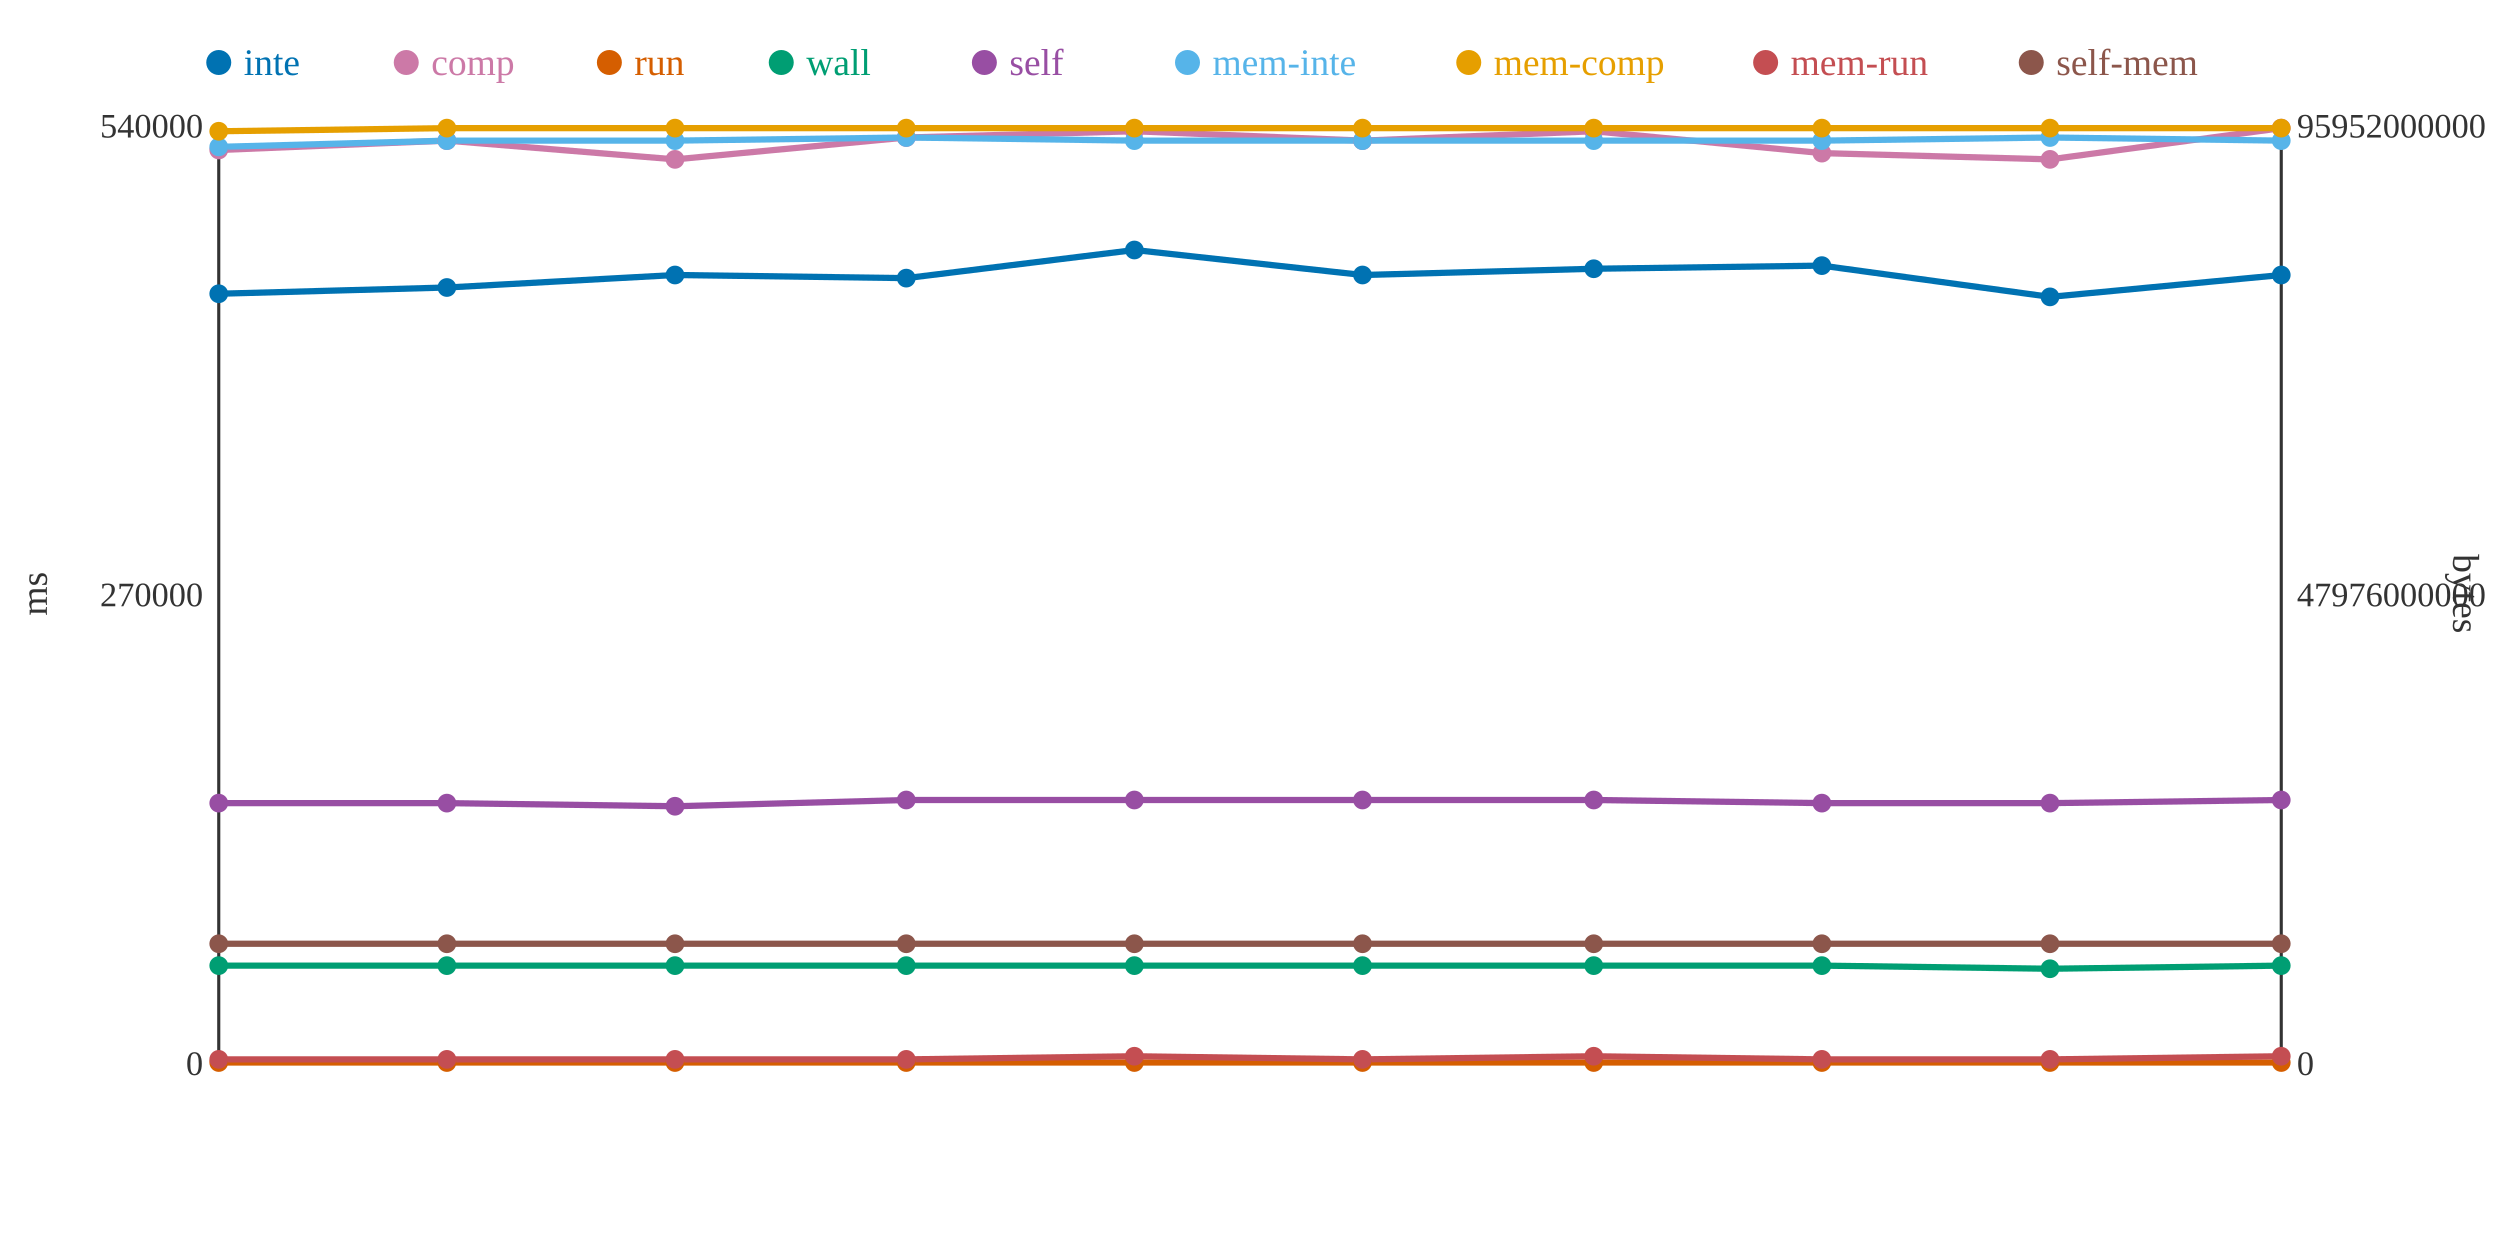
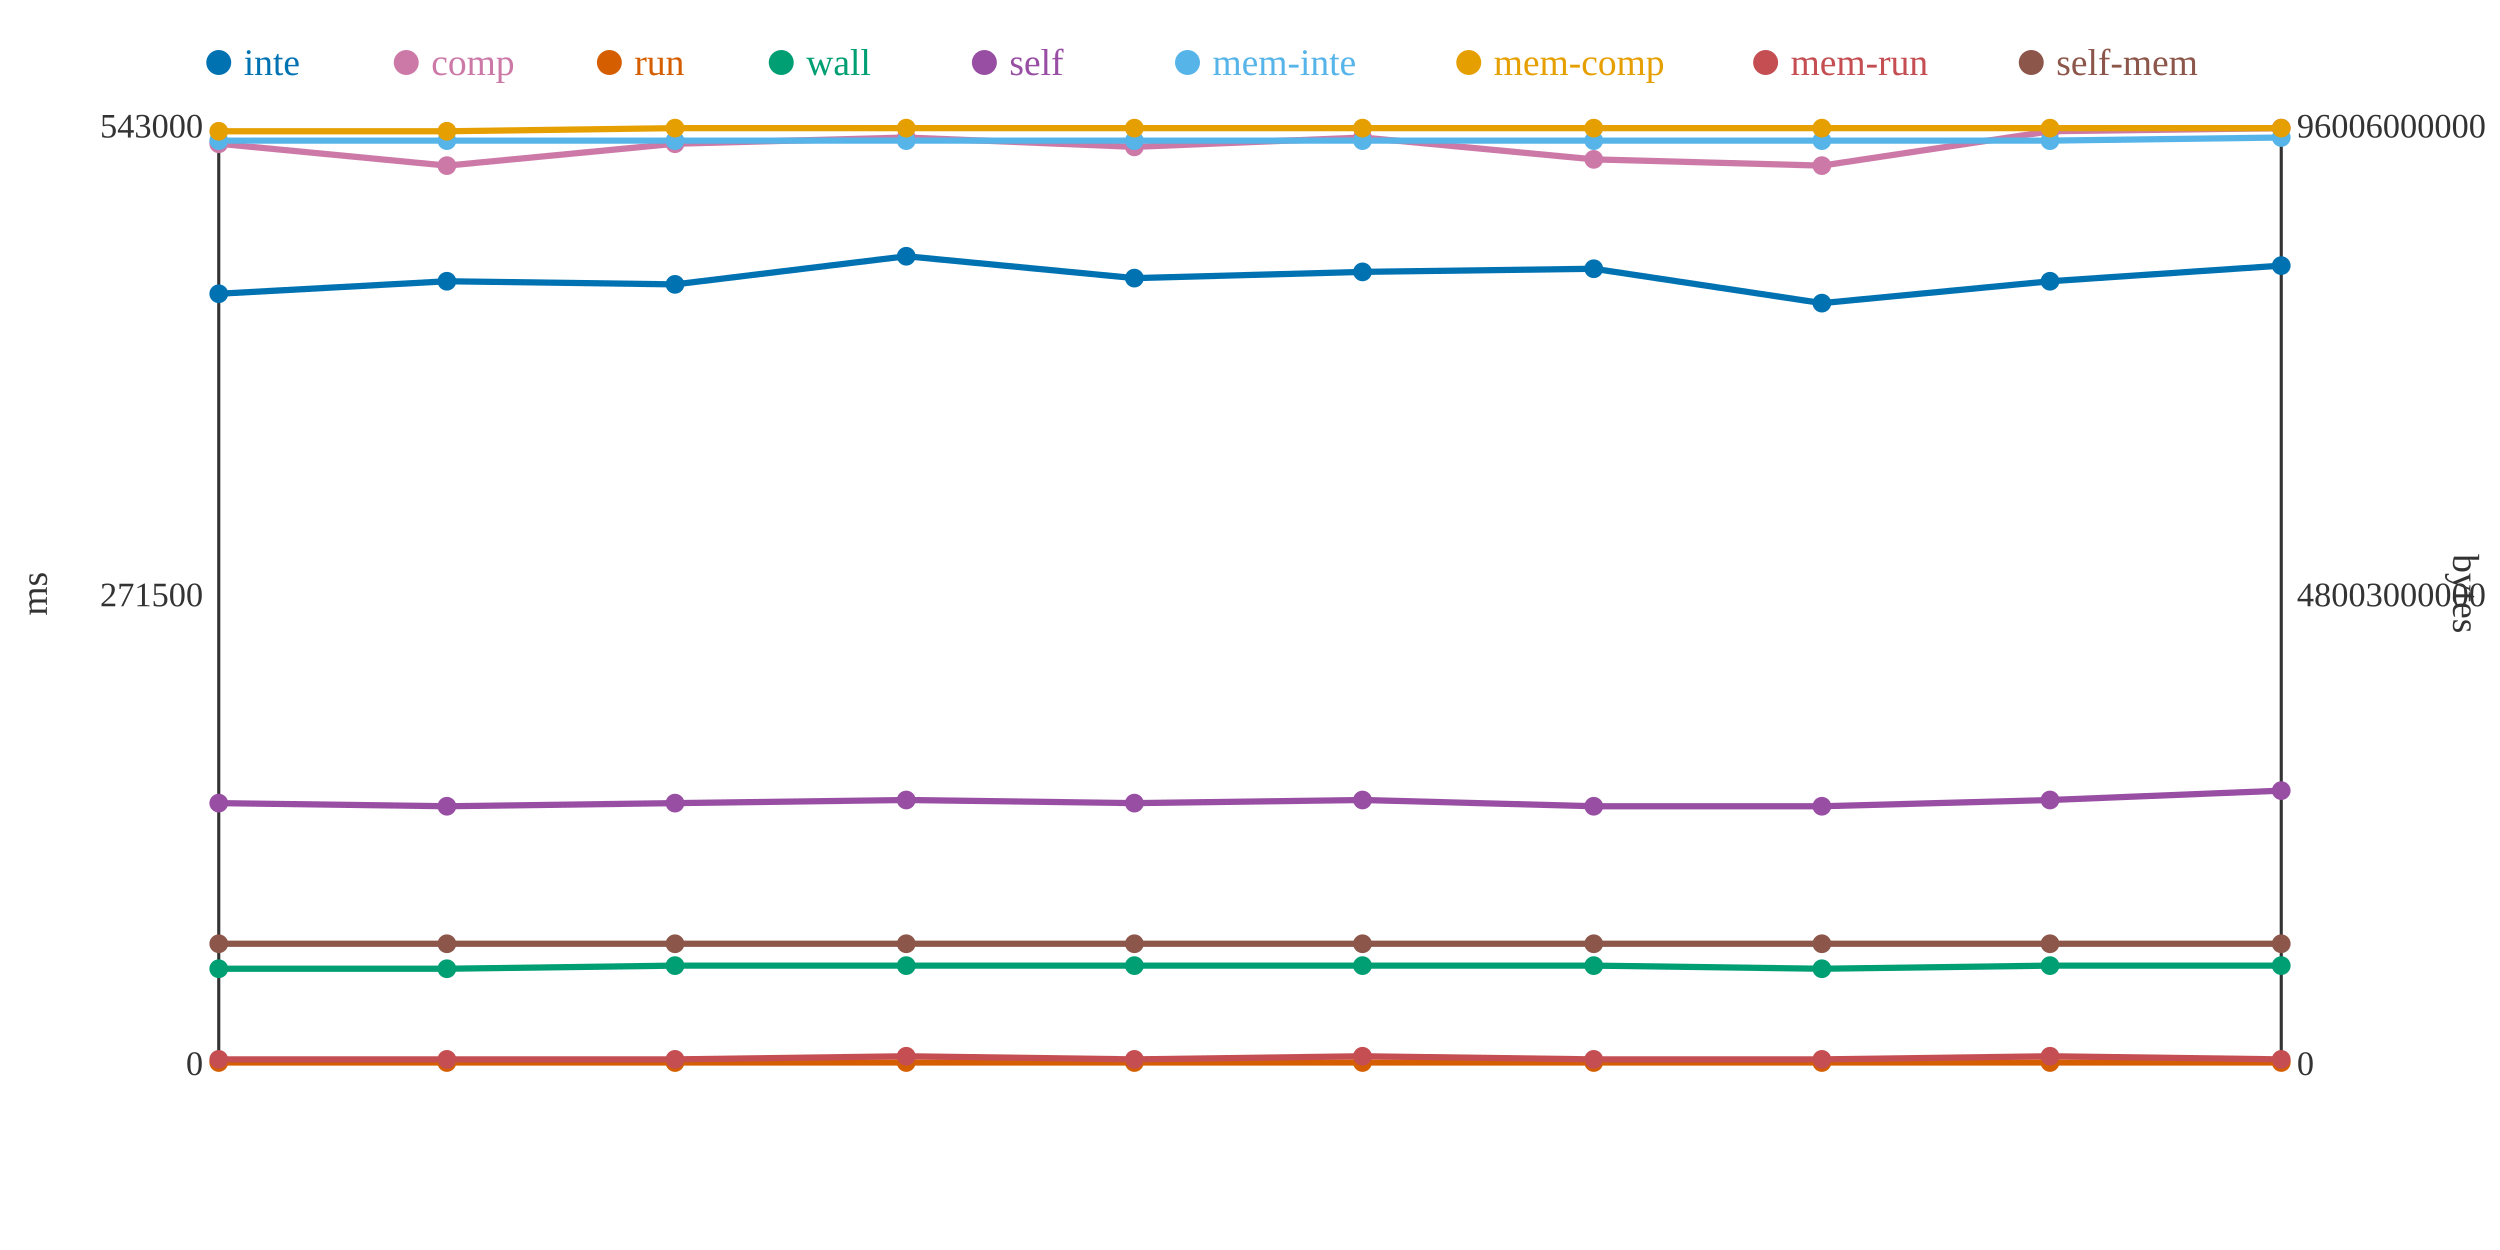
<svg xmlns="http://www.w3.org/2000/svg" width="800" height="400">
  <rect width="800" height="400" fill="white" />
  <line x1="70" y1="40" x2="70" y2="340" stroke="#333" stroke-width="1" />
  <line x1="70" y1="340" x2="730" y2="340" stroke="#333" stroke-width="1" />
  <line x1="730" y1="40" x2="730" y2="340" stroke="#333" stroke-width="1" />
  <text x="65" y="344" text-anchor="end" font-size="11" fill="#333">0</text>
-   <text x="65" y="194" text-anchor="end" font-size="11" fill="#333">270000</text>
-   <text x="65" y="44" text-anchor="end" font-size="11" fill="#333">540000</text>
+   <text x="65" y="194" text-anchor="end" font-size="11" fill="#333">271500</text>
+   <text x="65" y="44" text-anchor="end" font-size="11" fill="#333">543000</text>
  <text x="15" y="190" text-anchor="middle" font-size="12" fill="#333" transform="rotate(-90 15 190)">ms</text>
  <text x="735" y="344" text-anchor="start" font-size="11" fill="#333">0</text>
-   <text x="735" y="194" text-anchor="start" font-size="11" fill="#333">47976000000</text>
-   <text x="735" y="44" text-anchor="start" font-size="11" fill="#333">95952000000</text>
+   <text x="735" y="194" text-anchor="start" font-size="11" fill="#333">48003000000</text>
+   <text x="735" y="44" text-anchor="start" font-size="11" fill="#333">96006000000</text>
  <text x="785" y="190" text-anchor="middle" font-size="12" fill="#333" transform="rotate(90 785 190)">bytes</text>
-   <polyline points="70,94 143,92 216,88 290,89 363,80 436,88 510,86 583,85 656,95 730,88" fill="none" stroke="#0072B2" stroke-width="2" />
-   <polyline points="70,48 143,45 216,51 290,44 363,42 436,45 510,42 583,49 656,51 730,41" fill="none" stroke="#CC79A7" stroke-width="2" />
+   <polyline points="70,94 143,90 216,91 290,82 363,89 436,87 510,86 583,97 656,90 730,85" fill="none" stroke="#0072B2" stroke-width="2" />
+   <polyline points="70,46 143,53 216,46 290,44 363,47 436,44 510,51 583,53 656,42 730,41" fill="none" stroke="#CC79A7" stroke-width="2" />
  <polyline points="70,340 143,340 216,340 290,340 363,340 436,340 510,340 583,340 656,340 730,340" fill="none" stroke="#D55E00" stroke-width="2" />
-   <polyline points="70,309 143,309 216,309 290,309 363,309 436,309 510,309 583,309 656,310 730,309" fill="none" stroke="#009E73" stroke-width="2" />
-   <polyline points="70,257 143,257 216,258 290,256 363,256 436,256 510,256 583,257 656,257 730,256" fill="none" stroke="#984EA3" stroke-width="2" />
-   <polyline points="70,47 143,45 216,45 290,44 363,45 436,45 510,45 583,45 656,44 730,45" fill="none" stroke="#56B4E9" stroke-width="2" />
-   <polyline points="70,42 143,41 216,41 290,41 363,41 436,41 510,41 583,41 656,41 730,41" fill="none" stroke="#E69F00" stroke-width="2" />
-   <polyline points="70,339 143,339 216,339 290,339 363,338 436,339 510,338 583,339 656,339 730,338" fill="none" stroke="#C44E52" stroke-width="2" />
+   <polyline points="70,310 143,310 216,309 290,309 363,309 436,309 510,309 583,310 656,309 730,309" fill="none" stroke="#009E73" stroke-width="2" />
+   <polyline points="70,257 143,258 216,257 290,256 363,257 436,256 510,258 583,258 656,256 730,253" fill="none" stroke="#984EA3" stroke-width="2" />
+   <polyline points="70,45 143,45 216,45 290,45 363,45 436,45 510,45 583,45 656,45 730,44" fill="none" stroke="#56B4E9" stroke-width="2" />
+   <polyline points="70,42 143,42 216,41 290,41 363,41 436,41 510,41 583,41 656,41 730,41" fill="none" stroke="#E69F00" stroke-width="2" />
+   <polyline points="70,339 143,339 216,339 290,338 363,339 436,338 510,339 583,339 656,338 730,339" fill="none" stroke="#C44E52" stroke-width="2" />
  <polyline points="70,302 143,302 216,302 290,302 363,302 436,302 510,302 583,302 656,302 730,302" fill="none" stroke="#8C564B" stroke-width="2" />
  <circle cx="70" cy="94" r="3" fill="#0072B2" />
-   <circle cx="70" cy="48" r="3" fill="#CC79A7" />
+   <circle cx="70" cy="46" r="3" fill="#CC79A7" />
  <circle cx="70" cy="340" r="3" fill="#D55E00" />
-   <circle cx="70" cy="309" r="3" fill="#009E73" />
+   <circle cx="70" cy="310" r="3" fill="#009E73" />
  <circle cx="70" cy="257" r="3" fill="#984EA3" />
-   <circle cx="70" cy="47" r="3" fill="#56B4E9" />
+   <circle cx="70" cy="45" r="3" fill="#56B4E9" />
  <circle cx="70" cy="42" r="3" fill="#E69F00" />
  <circle cx="70" cy="339" r="3" fill="#C44E52" />
  <circle cx="70" cy="302" r="3" fill="#8C564B" />
-   <circle cx="143" cy="92" r="3" fill="#0072B2" />
-   <circle cx="143" cy="45" r="3" fill="#CC79A7" />
+   <circle cx="143" cy="90" r="3" fill="#0072B2" />
+   <circle cx="143" cy="53" r="3" fill="#CC79A7" />
  <circle cx="143" cy="340" r="3" fill="#D55E00" />
-   <circle cx="143" cy="309" r="3" fill="#009E73" />
-   <circle cx="143" cy="257" r="3" fill="#984EA3" />
+   <circle cx="143" cy="310" r="3" fill="#009E73" />
+   <circle cx="143" cy="258" r="3" fill="#984EA3" />
  <circle cx="143" cy="45" r="3" fill="#56B4E9" />
-   <circle cx="143" cy="41" r="3" fill="#E69F00" />
+   <circle cx="143" cy="42" r="3" fill="#E69F00" />
  <circle cx="143" cy="339" r="3" fill="#C44E52" />
  <circle cx="143" cy="302" r="3" fill="#8C564B" />
-   <circle cx="216" cy="88" r="3" fill="#0072B2" />
-   <circle cx="216" cy="51" r="3" fill="#CC79A7" />
+   <circle cx="216" cy="91" r="3" fill="#0072B2" />
+   <circle cx="216" cy="46" r="3" fill="#CC79A7" />
  <circle cx="216" cy="340" r="3" fill="#D55E00" />
  <circle cx="216" cy="309" r="3" fill="#009E73" />
-   <circle cx="216" cy="258" r="3" fill="#984EA3" />
+   <circle cx="216" cy="257" r="3" fill="#984EA3" />
  <circle cx="216" cy="45" r="3" fill="#56B4E9" />
  <circle cx="216" cy="41" r="3" fill="#E69F00" />
  <circle cx="216" cy="339" r="3" fill="#C44E52" />
  <circle cx="216" cy="302" r="3" fill="#8C564B" />
-   <circle cx="290" cy="89" r="3" fill="#0072B2" />
+   <circle cx="290" cy="82" r="3" fill="#0072B2" />
  <circle cx="290" cy="44" r="3" fill="#CC79A7" />
  <circle cx="290" cy="340" r="3" fill="#D55E00" />
  <circle cx="290" cy="309" r="3" fill="#009E73" />
  <circle cx="290" cy="256" r="3" fill="#984EA3" />
-   <circle cx="290" cy="44" r="3" fill="#56B4E9" />
+   <circle cx="290" cy="45" r="3" fill="#56B4E9" />
  <circle cx="290" cy="41" r="3" fill="#E69F00" />
-   <circle cx="290" cy="339" r="3" fill="#C44E52" />
+   <circle cx="290" cy="338" r="3" fill="#C44E52" />
  <circle cx="290" cy="302" r="3" fill="#8C564B" />
-   <circle cx="363" cy="80" r="3" fill="#0072B2" />
-   <circle cx="363" cy="42" r="3" fill="#CC79A7" />
+   <circle cx="363" cy="89" r="3" fill="#0072B2" />
+   <circle cx="363" cy="47" r="3" fill="#CC79A7" />
  <circle cx="363" cy="340" r="3" fill="#D55E00" />
  <circle cx="363" cy="309" r="3" fill="#009E73" />
-   <circle cx="363" cy="256" r="3" fill="#984EA3" />
+   <circle cx="363" cy="257" r="3" fill="#984EA3" />
  <circle cx="363" cy="45" r="3" fill="#56B4E9" />
  <circle cx="363" cy="41" r="3" fill="#E69F00" />
-   <circle cx="363" cy="338" r="3" fill="#C44E52" />
+   <circle cx="363" cy="339" r="3" fill="#C44E52" />
  <circle cx="363" cy="302" r="3" fill="#8C564B" />
-   <circle cx="436" cy="88" r="3" fill="#0072B2" />
-   <circle cx="436" cy="45" r="3" fill="#CC79A7" />
+   <circle cx="436" cy="87" r="3" fill="#0072B2" />
+   <circle cx="436" cy="44" r="3" fill="#CC79A7" />
  <circle cx="436" cy="340" r="3" fill="#D55E00" />
  <circle cx="436" cy="309" r="3" fill="#009E73" />
  <circle cx="436" cy="256" r="3" fill="#984EA3" />
  <circle cx="436" cy="45" r="3" fill="#56B4E9" />
  <circle cx="436" cy="41" r="3" fill="#E69F00" />
-   <circle cx="436" cy="339" r="3" fill="#C44E52" />
+   <circle cx="436" cy="338" r="3" fill="#C44E52" />
  <circle cx="436" cy="302" r="3" fill="#8C564B" />
  <circle cx="510" cy="86" r="3" fill="#0072B2" />
-   <circle cx="510" cy="42" r="3" fill="#CC79A7" />
+   <circle cx="510" cy="51" r="3" fill="#CC79A7" />
  <circle cx="510" cy="340" r="3" fill="#D55E00" />
  <circle cx="510" cy="309" r="3" fill="#009E73" />
-   <circle cx="510" cy="256" r="3" fill="#984EA3" />
+   <circle cx="510" cy="258" r="3" fill="#984EA3" />
  <circle cx="510" cy="45" r="3" fill="#56B4E9" />
  <circle cx="510" cy="41" r="3" fill="#E69F00" />
-   <circle cx="510" cy="338" r="3" fill="#C44E52" />
+   <circle cx="510" cy="339" r="3" fill="#C44E52" />
  <circle cx="510" cy="302" r="3" fill="#8C564B" />
-   <circle cx="583" cy="85" r="3" fill="#0072B2" />
-   <circle cx="583" cy="49" r="3" fill="#CC79A7" />
+   <circle cx="583" cy="97" r="3" fill="#0072B2" />
+   <circle cx="583" cy="53" r="3" fill="#CC79A7" />
  <circle cx="583" cy="340" r="3" fill="#D55E00" />
-   <circle cx="583" cy="309" r="3" fill="#009E73" />
-   <circle cx="583" cy="257" r="3" fill="#984EA3" />
+   <circle cx="583" cy="310" r="3" fill="#009E73" />
+   <circle cx="583" cy="258" r="3" fill="#984EA3" />
  <circle cx="583" cy="45" r="3" fill="#56B4E9" />
  <circle cx="583" cy="41" r="3" fill="#E69F00" />
  <circle cx="583" cy="339" r="3" fill="#C44E52" />
  <circle cx="583" cy="302" r="3" fill="#8C564B" />
-   <circle cx="656" cy="95" r="3" fill="#0072B2" />
-   <circle cx="656" cy="51" r="3" fill="#CC79A7" />
+   <circle cx="656" cy="90" r="3" fill="#0072B2" />
+   <circle cx="656" cy="42" r="3" fill="#CC79A7" />
  <circle cx="656" cy="340" r="3" fill="#D55E00" />
-   <circle cx="656" cy="310" r="3" fill="#009E73" />
-   <circle cx="656" cy="257" r="3" fill="#984EA3" />
-   <circle cx="656" cy="44" r="3" fill="#56B4E9" />
+   <circle cx="656" cy="309" r="3" fill="#009E73" />
+   <circle cx="656" cy="256" r="3" fill="#984EA3" />
+   <circle cx="656" cy="45" r="3" fill="#56B4E9" />
  <circle cx="656" cy="41" r="3" fill="#E69F00" />
-   <circle cx="656" cy="339" r="3" fill="#C44E52" />
+   <circle cx="656" cy="338" r="3" fill="#C44E52" />
  <circle cx="656" cy="302" r="3" fill="#8C564B" />
-   <circle cx="730" cy="88" r="3" fill="#0072B2" />
+   <circle cx="730" cy="85" r="3" fill="#0072B2" />
  <circle cx="730" cy="41" r="3" fill="#CC79A7" />
  <circle cx="730" cy="340" r="3" fill="#D55E00" />
  <circle cx="730" cy="309" r="3" fill="#009E73" />
-   <circle cx="730" cy="256" r="3" fill="#984EA3" />
-   <circle cx="730" cy="45" r="3" fill="#56B4E9" />
+   <circle cx="730" cy="253" r="3" fill="#984EA3" />
+   <circle cx="730" cy="44" r="3" fill="#56B4E9" />
  <circle cx="730" cy="41" r="3" fill="#E69F00" />
-   <circle cx="730" cy="338" r="3" fill="#C44E52" />
+   <circle cx="730" cy="339" r="3" fill="#C44E52" />
  <circle cx="730" cy="302" r="3" fill="#8C564B" />
  <circle cx="70" cy="20" r="4" fill="#0072B2" />
  <text x="78" y="24" text-anchor="start" font-size="12" fill="#0072B2">inte</text>
  <circle cx="130" cy="20" r="4" fill="#CC79A7" />
  <text x="138" y="24" text-anchor="start" font-size="12" fill="#CC79A7">comp</text>
  <circle cx="195" cy="20" r="4" fill="#D55E00" />
  <text x="203" y="24" text-anchor="start" font-size="12" fill="#D55E00">run</text>
  <circle cx="250" cy="20" r="4" fill="#009E73" />
  <text x="258" y="24" text-anchor="start" font-size="12" fill="#009E73">wall</text>
  <circle cx="315" cy="20" r="4" fill="#984EA3" />
  <text x="323" y="24" text-anchor="start" font-size="12" fill="#984EA3">self</text>
  <circle cx="380" cy="20" r="4" fill="#56B4E9" />
  <text x="388" y="24" text-anchor="start" font-size="12" fill="#56B4E9">mem-inte</text>
  <circle cx="470" cy="20" r="4" fill="#E69F00" />
  <text x="478" y="24" text-anchor="start" font-size="12" fill="#E69F00">mem-comp</text>
  <circle cx="565" cy="20" r="4" fill="#C44E52" />
  <text x="573" y="24" text-anchor="start" font-size="12" fill="#C44E52">mem-run</text>
  <circle cx="650" cy="20" r="4" fill="#8C564B" />
  <text x="658" y="24" text-anchor="start" font-size="12" fill="#8C564B">self-mem</text>
</svg>
